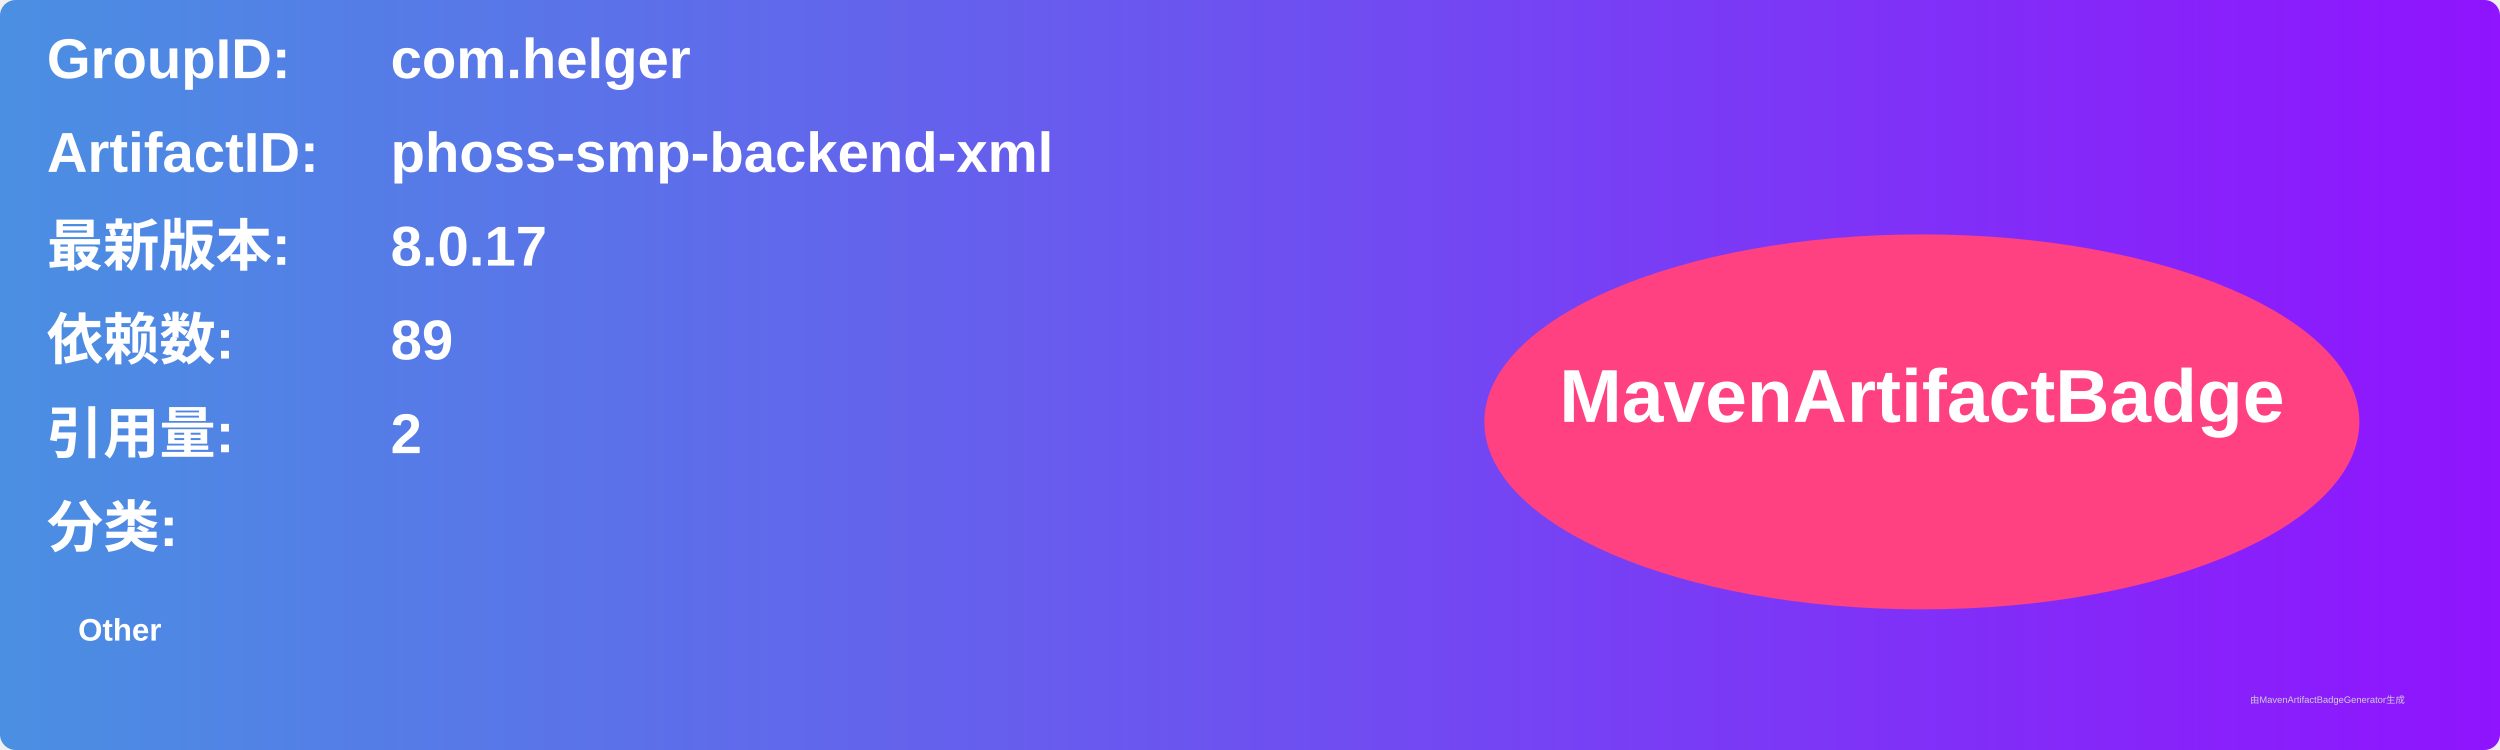
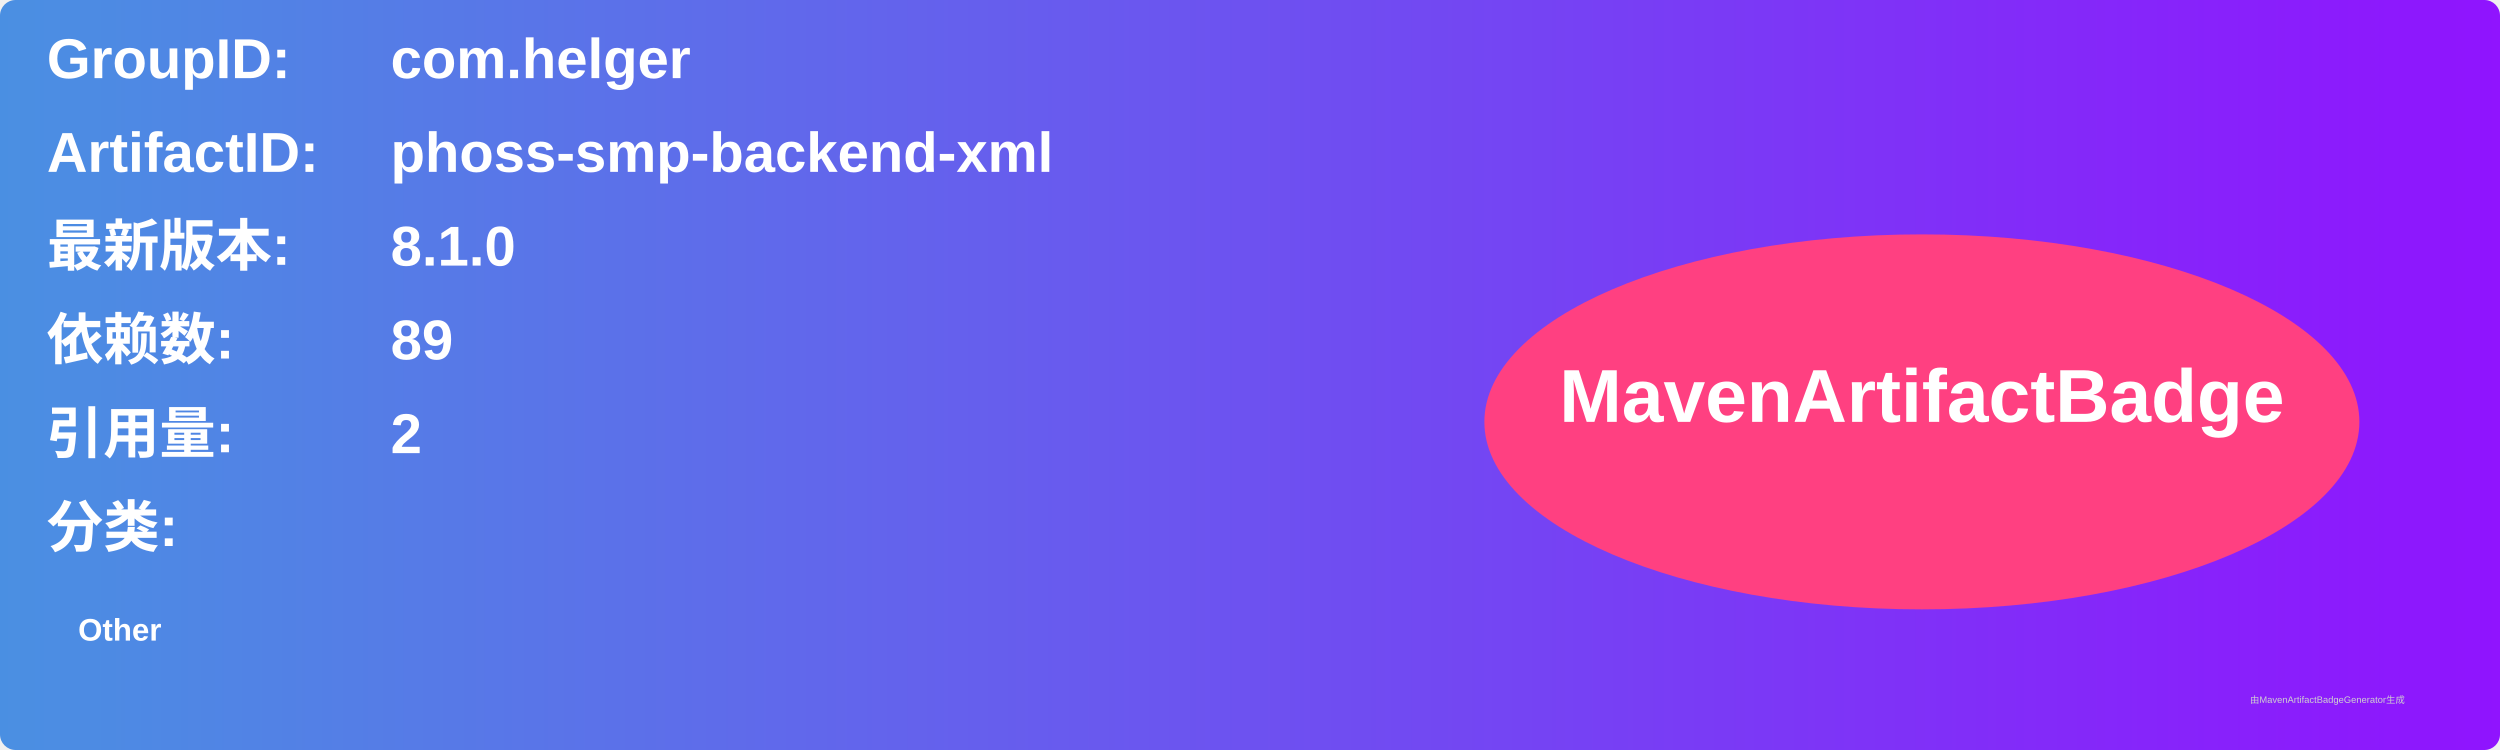
<svg xmlns="http://www.w3.org/2000/svg" width="800" height="240" viewBox="0 0 800 240">
  <linearGradient id="grad" x1="0%" y1="0%" x2="100%" y2="0%">
    <stop offset="0%" stop-color="#4a90e2" />
    <stop offset="100%" stop-color="#9013fe" />
  </linearGradient>
  <rect width="100%" height="100%" rx="5" ry="5" fill="url(#grad)" />
  <g transform="translate(15, 15)">
    <text x="0" y="10" font-family="Arial" font-size="18" fill="white" font-weight="bold" width="260">GroupID:</text>
    <text x="110" y="10" font-family="Arial" font-size="18" fill="white" font-weight="bold" width="460">com.helger</text>
    <text x="0" y="40" font-family="Arial" font-size="18" fill="white" font-weight="bold" width="260">ArtifactID:</text>
    <text x="110" y="40" font-family="Arial" font-size="18" fill="white" font-weight="bold" width="460">phoss-smp-backend-xml</text>
    <text x="0" y="70" font-family="Arial" font-size="18" fill="white" font-weight="bold">最新版本:</text>
    <text x="110" y="70" font-family="Arial" font-size="18" fill="white" font-weight="bold">
-       <tspan font-weight="bold">8.0.17</tspan>
+       <tspan font-weight="bold">8.1.0</tspan>
    </text>
    <text x="0" y="100" font-family="Arial" font-size="18" fill="white" font-weight="bold">依赖数: </text>
    <text x="110" y="100" font-family="Arial" font-size="18" fill="white">
      <tspan font-weight="bold">89</tspan>
    </text>
    <text x="0" y="130" font-family="Arial" font-size="18" fill="white" font-weight="bold">引用量: </text>
    <text x="110" y="130" font-family="Arial" font-size="18" fill="white">
      <tspan font-weight="bold">2</tspan>
    </text>
    <text x="0" y="160" font-family="Arial" font-size="18" fill="white" font-weight="bold">分类:</text>
    <text x="10" y="190" font-family="Arial" font-size="10" fill="white">
      <tspan font-weight="bold">Other</tspan>
    </text>
    <ellipse cx="600" cy="120" rx="140" ry="60" fill="#ff4081" />
    <text x="600" y="120" text-anchor="middle" font-family="Arial" font-size="24" fill="white" font-weight="bold">MavenArtifactBadge</text>
  </g>
  <text x="720" y="225" font-family="Arial" font-size="3" fill="#d0d0d0">由MavenArtifactBadgeGenerator生成</text>
</svg>
